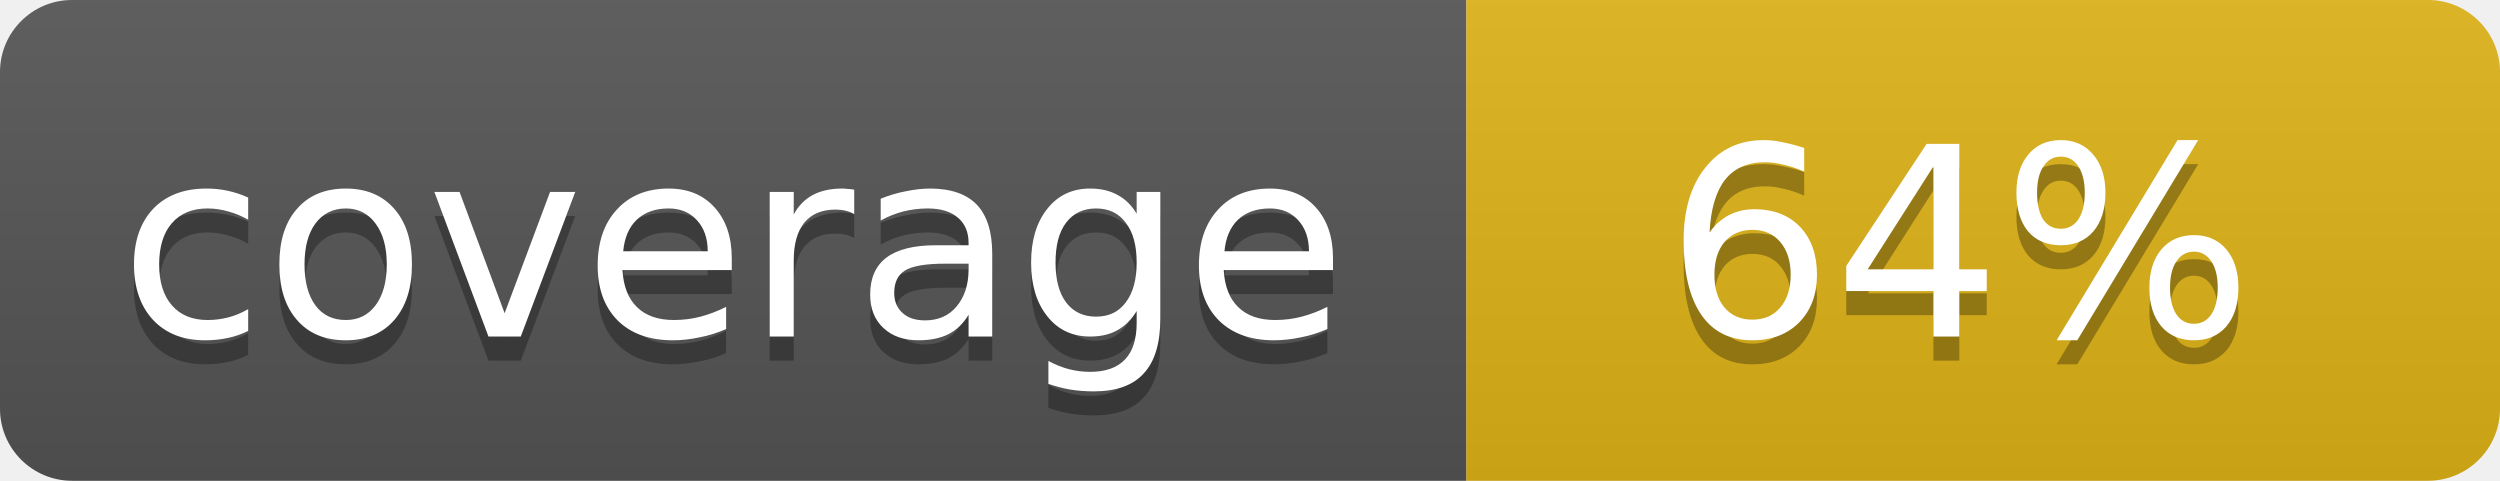
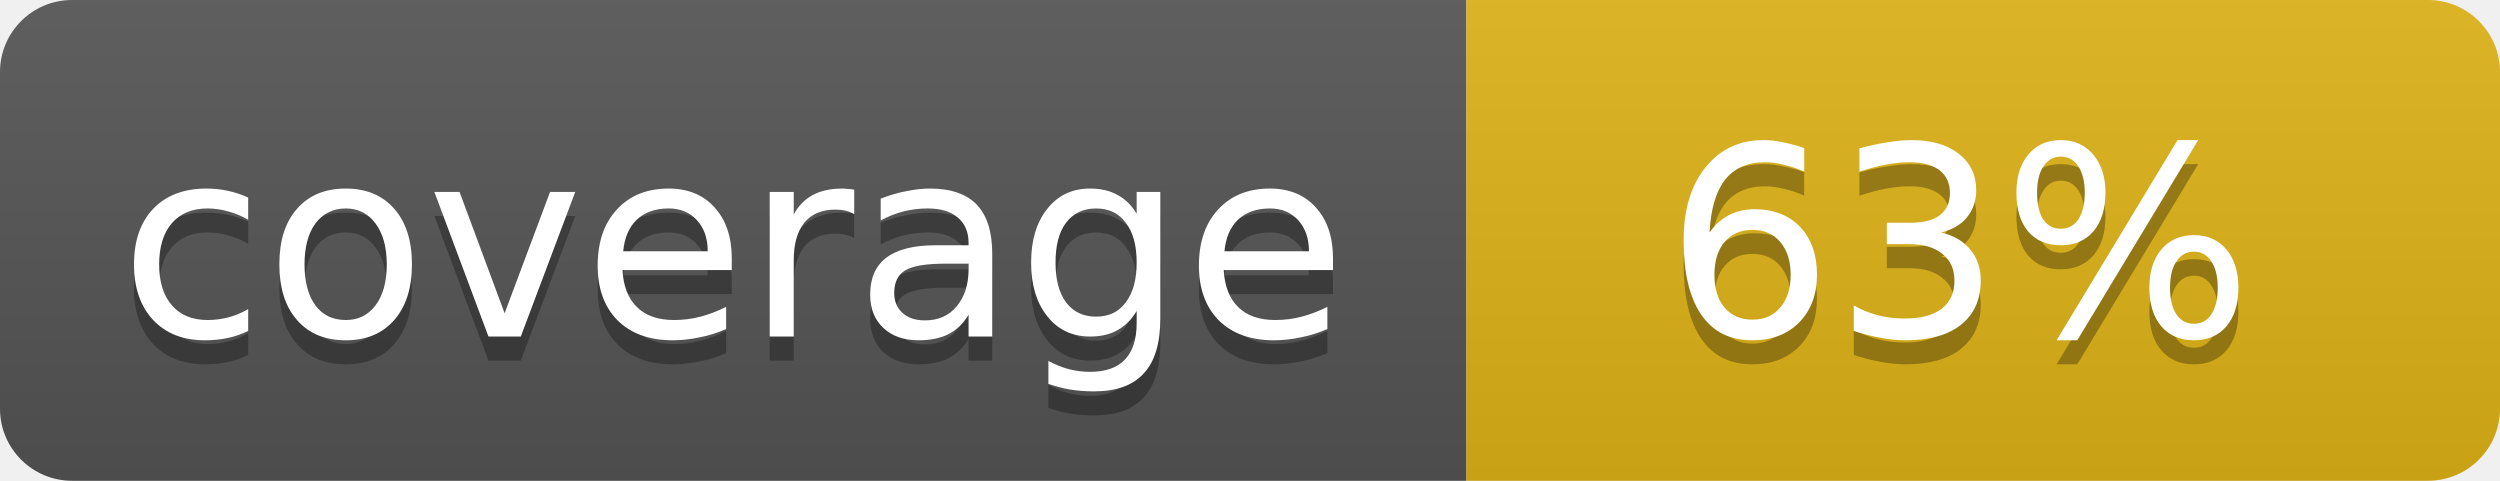
- <svg xmlns="http://www.w3.org/2000/svg" width="104" height="20" role="img" aria-label="coverage: 64%">
+ <svg xmlns="http://www.w3.org/2000/svg" width="104" height="20" role="img" aria-label="coverage: 63%">
  <linearGradient id="s" x2="0" y2="100%">
    <stop offset="0" stop-color="#bbb" stop-opacity=".1" />
    <stop offset="1" stop-opacity=".1" />
  </linearGradient>
  <clipPath id="r">
    <rect width="104" height="20" rx="3" fill="#fff" />
  </clipPath>
  <g clip-path="url(#r)">
    <rect width="61" height="20" fill="#555" />
    <rect x="61" width="43" height="20" fill="#dfb317" />
    <rect width="104" height="20" fill="url(#s)" />
  </g>
  <g fill="#fff" text-anchor="middle" font-family="Verdana,Geneva,DejaVu Sans,sans-serif" font-size="11">
    <text x="30.5" y="15" fill="#010101" fill-opacity=".3">coverage</text>
    <text x="30.5" y="14">coverage</text>
-     <text x="81.5" y="15" fill="#010101" fill-opacity=".3">64%</text>
-     <text x="81.5" y="14">64%</text>
+     <text x="81.5" y="15" fill="#010101" fill-opacity=".3">63%</text>
+     <text x="81.5" y="14">63%</text>
  </g>
</svg>
